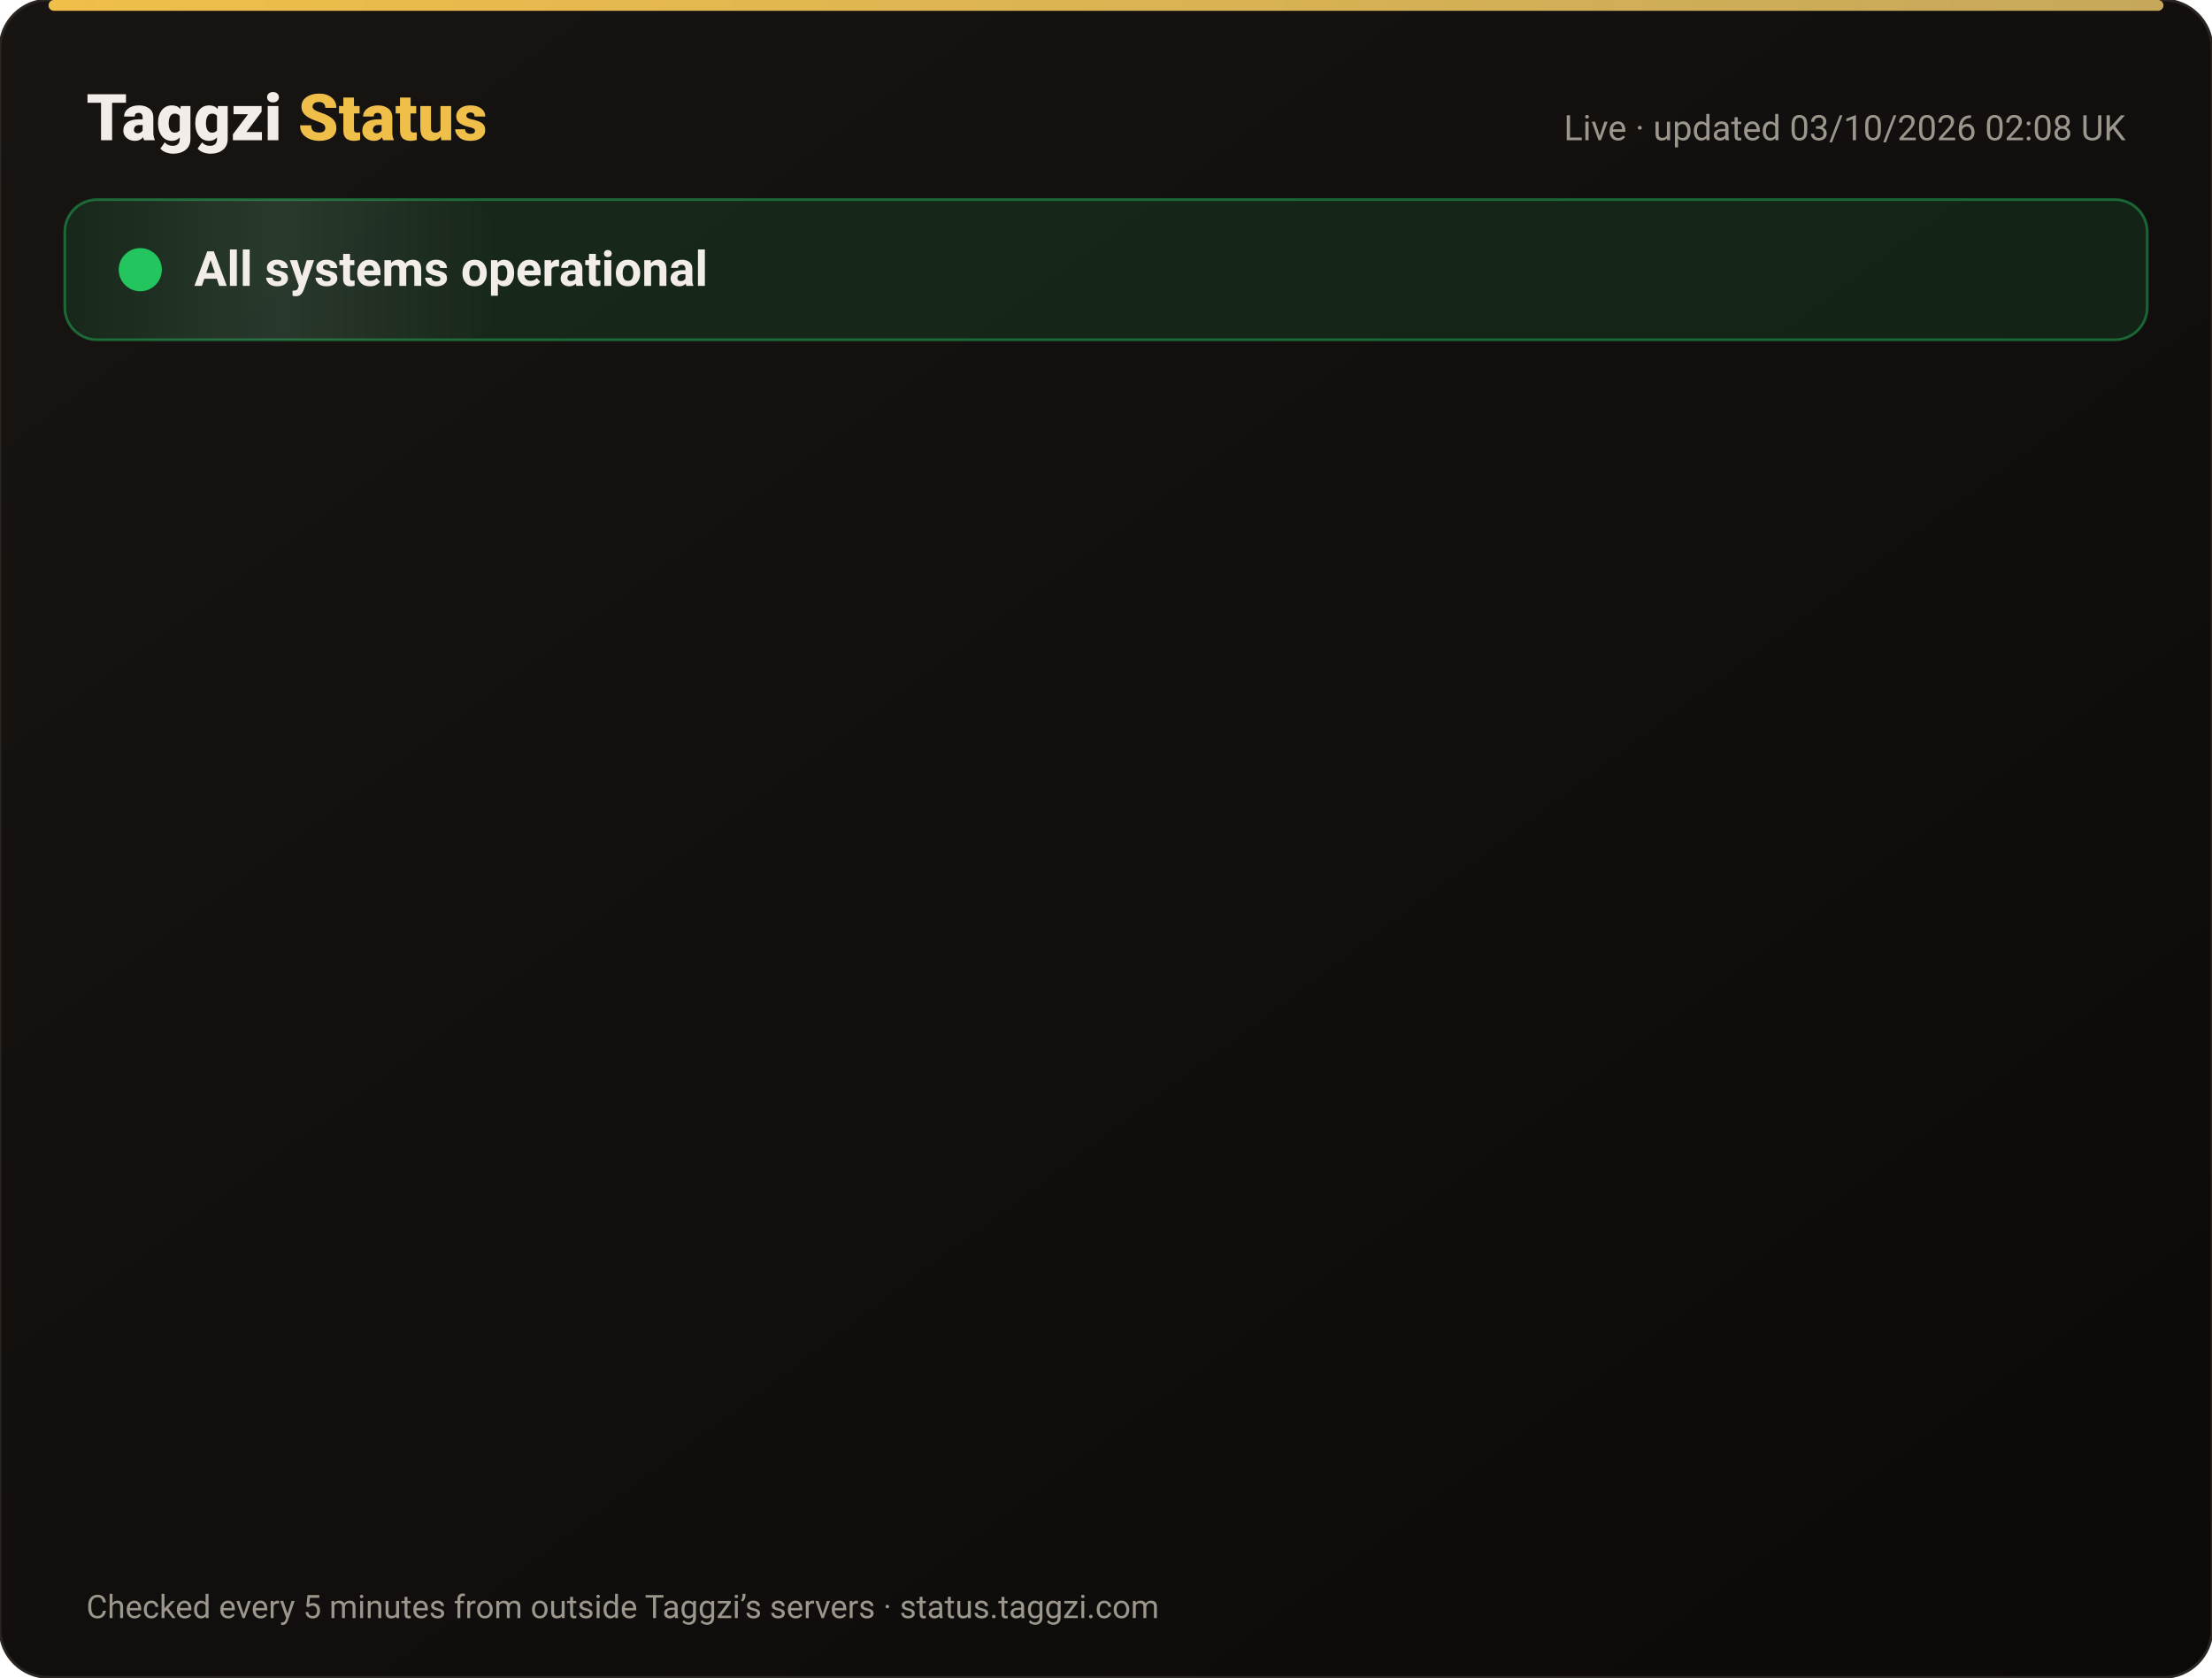
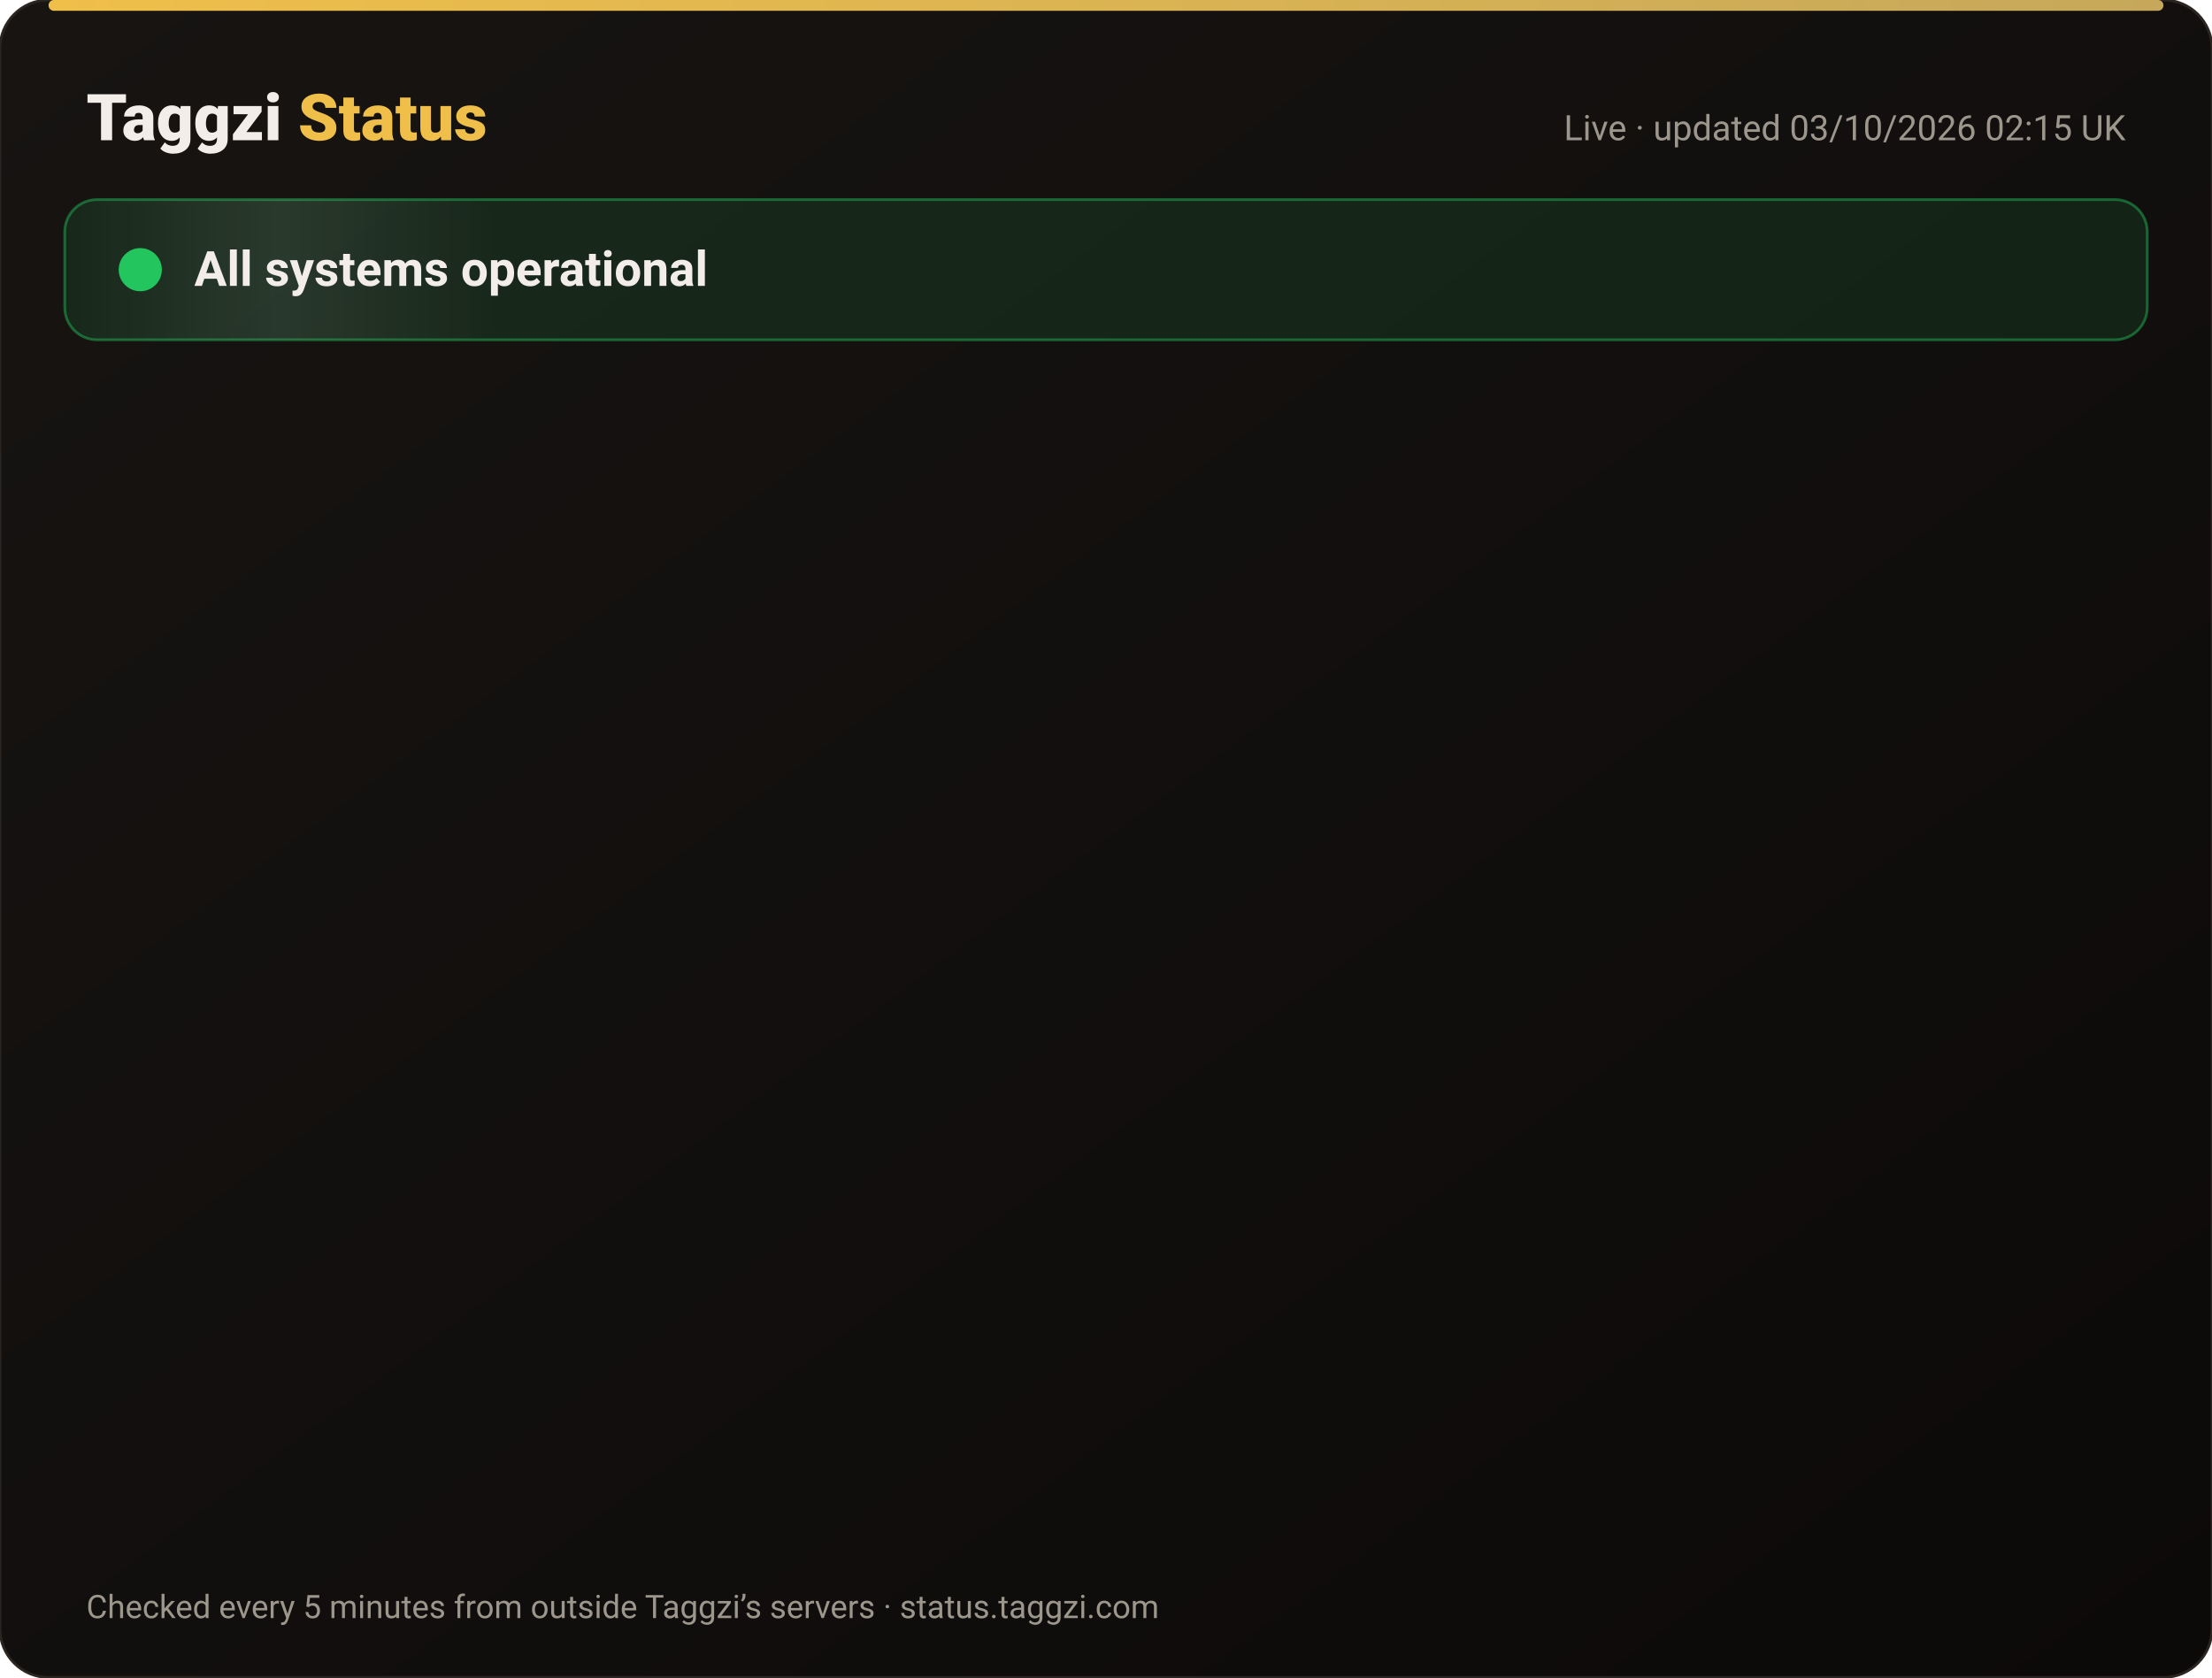
<svg xmlns="http://www.w3.org/2000/svg" width="820" height="622" viewBox="0 0 820 622" font-family="-apple-system,Segoe UI,Roboto,Helvetica,Arial,sans-serif">
  <defs>
    <linearGradient id="bg" x1="0" y1="0" x2="1" y2="1">
      <stop offset="0" stop-color="#171412" />
      <stop offset="1" stop-color="#0C0A09" />
    </linearGradient>
    <linearGradient id="gold" x1="0" x2="1">
      <stop offset="0" stop-color="#F0BF4A" />
      <stop offset="1" stop-color="#c6a85b" />
    </linearGradient>
    <linearGradient id="shine" x1="0" x2="1">
      <stop offset="0" stop-color="#fff" stop-opacity="0" />
      <stop offset=".5" stop-color="#fff" stop-opacity=".08" />
      <stop offset="1" stop-color="#fff" stop-opacity="0" />
    </linearGradient>
  </defs>
  <rect width="820" height="622" rx="18" fill="url(#bg)" stroke="#2a2521" />
  <rect x="18" y="0" width="784" height="4" rx="2" fill="url(#gold)" />
  <text x="32" y="52" font-size="24" font-weight="800" fill="#F2EDE8">Taggzi <tspan fill="#F0BF4A">Status</tspan>
  </text>
-   <text x="788" y="52" font-size="13" fill="#9C968C" text-anchor="end">Live · updated 03/10/2026 02:08 UK</text>
+   <text x="788" y="52" font-size="13" fill="#9C968C" text-anchor="end">Live · updated 03/10/2026 02:15 UK</text>
  <rect x="24" y="74" width="772" height="52" rx="12" fill="#22c55e" fill-opacity=".12" stroke="#22c55e" stroke-opacity=".45" />
  <rect x="24" y="74" width="160" height="52" rx="12" fill="url(#shine)">
    <animate attributeName="x" from="-160" to="820" dur="4s" repeatCount="indefinite" />
  </rect>
  <circle cx="52" cy="100" r="7" fill="#22c55e" />
  <circle cx="52" cy="100" r="7" fill="none" stroke="#22c55e" stroke-width="2">
    <animate attributeName="r" values="7;15;7" dur="2s" repeatCount="indefinite" />
    <animate attributeName="opacity" values=".9;0;.9" dur="2s" repeatCount="indefinite" />
  </circle>
  <text x="72" y="106" font-size="18" font-weight="700" fill="#F2EDE8">All systems operational</text>
  <g opacity="0">
    <animate attributeName="opacity" from="0" to="1" begin="0.00s" dur=".6s" fill="freeze" />
    <line x1="32" y1="188" x2="788" y2="188" stroke="#2a2521" />
    <circle cx="44" cy="166" r="6" fill="#22c55e">
      <animate attributeName="opacity" values="1;.45;1" dur="2.4s" begin="0.00s" repeatCount="indefinite" />
    </circle>
    <text x="62" y="171" font-size="15" font-weight="650" fill="#F2EDE8">Website</text>
    <text x="630" y="171" font-size="13" fill="#9C968C" text-anchor="end">100.00% uptime</text>
    <rect x="648" y="154" width="140" height="24" rx="12" fill="#22c55e" fill-opacity=".14" stroke="#22c55e" stroke-opacity=".5" />
    <text x="718" y="171" font-size="12" font-weight="700" fill="#22c55e" text-anchor="middle">Operational</text>
  </g>
  <g opacity="0">
    <animate attributeName="opacity" from="0" to="1" begin="0.15s" dur=".6s" fill="freeze" />
    <line x1="32" y1="234" x2="788" y2="234" stroke="#2a2521" />
    <circle cx="44" cy="212" r="6" fill="#22c55e">
      <animate attributeName="opacity" values="1;.45;1" dur="2.4s" begin="0.15s" repeatCount="indefinite" />
    </circle>
    <text x="62" y="217" font-size="15" font-weight="650" fill="#F2EDE8">Tag scans</text>
    <text x="630" y="217" font-size="13" fill="#9C968C" text-anchor="end">100.00% uptime</text>
    <rect x="648" y="200" width="140" height="24" rx="12" fill="#22c55e" fill-opacity=".14" stroke="#22c55e" stroke-opacity=".5" />
    <text x="718" y="217" font-size="12" font-weight="700" fill="#22c55e" text-anchor="middle">Operational</text>
  </g>
  <g opacity="0">
    <animate attributeName="opacity" from="0" to="1" begin="0.30s" dur=".6s" fill="freeze" />
    <line x1="32" y1="280" x2="788" y2="280" stroke="#2a2521" />
    <circle cx="44" cy="258" r="6" fill="#22c55e">
      <animate attributeName="opacity" values="1;.45;1" dur="2.4s" begin="0.30s" repeatCount="indefinite" />
    </circle>
    <text x="62" y="263" font-size="15" font-weight="650" fill="#F2EDE8">Manual tag lookup</text>
    <text x="630" y="263" font-size="13" fill="#9C968C" text-anchor="end">100.00% uptime</text>
    <rect x="648" y="246" width="140" height="24" rx="12" fill="#22c55e" fill-opacity=".14" stroke="#22c55e" stroke-opacity=".5" />
    <text x="718" y="263" font-size="12" font-weight="700" fill="#22c55e" text-anchor="middle">Operational</text>
  </g>
  <g opacity="0">
    <animate attributeName="opacity" from="0" to="1" begin="0.45s" dur=".6s" fill="freeze" />
    <line x1="32" y1="326" x2="788" y2="326" stroke="#2a2521" />
    <circle cx="44" cy="304" r="6" fill="#22c55e">
      <animate attributeName="opacity" values="1;.45;1" dur="2.4s" begin="0.45s" repeatCount="indefinite" />
    </circle>
    <text x="62" y="309" font-size="15" font-weight="650" fill="#F2EDE8">App &amp; login</text>
    <text x="630" y="309" font-size="13" fill="#9C968C" text-anchor="end">100.00% uptime</text>
    <rect x="648" y="292" width="140" height="24" rx="12" fill="#22c55e" fill-opacity=".14" stroke="#22c55e" stroke-opacity=".5" />
    <text x="718" y="309" font-size="12" font-weight="700" fill="#22c55e" text-anchor="middle">Operational</text>
  </g>
  <g opacity="0">
    <animate attributeName="opacity" from="0" to="1" begin="0.60s" dur=".6s" fill="freeze" />
    <line x1="32" y1="372" x2="788" y2="372" stroke="#2a2521" />
    <circle cx="44" cy="350" r="6" fill="#22c55e">
      <animate attributeName="opacity" values="1;.45;1" dur="2.4s" begin="0.60s" repeatCount="indefinite" />
    </circle>
    <text x="62" y="355" font-size="15" font-weight="650" fill="#F2EDE8">Community alerts</text>
    <text x="630" y="355" font-size="13" fill="#9C968C" text-anchor="end">100.00% uptime</text>
    <rect x="648" y="338" width="140" height="24" rx="12" fill="#22c55e" fill-opacity=".14" stroke="#22c55e" stroke-opacity=".5" />
    <text x="718" y="355" font-size="12" font-weight="700" fill="#22c55e" text-anchor="middle">Operational</text>
  </g>
  <g opacity="0">
    <animate attributeName="opacity" from="0" to="1" begin="0.75s" dur=".6s" fill="freeze" />
    <line x1="32" y1="418" x2="788" y2="418" stroke="#2a2521" />
    <circle cx="44" cy="396" r="6" fill="#22c55e">
      <animate attributeName="opacity" values="1;.45;1" dur="2.4s" begin="0.75s" repeatCount="indefinite" />
    </circle>
    <text x="62" y="401" font-size="15" font-weight="650" fill="#F2EDE8">Private calling</text>
    <text x="630" y="401" font-size="13" fill="#9C968C" text-anchor="end">100.00% uptime</text>
    <rect x="648" y="384" width="140" height="24" rx="12" fill="#22c55e" fill-opacity=".14" stroke="#22c55e" stroke-opacity=".5" />
    <text x="718" y="401" font-size="12" font-weight="700" fill="#22c55e" text-anchor="middle">Operational</text>
  </g>
  <g opacity="0">
    <animate attributeName="opacity" from="0" to="1" begin="0.90s" dur=".6s" fill="freeze" />
    <line x1="32" y1="464" x2="788" y2="464" stroke="#2a2521" />
    <circle cx="44" cy="442" r="6" fill="#22c55e">
      <animate attributeName="opacity" values="1;.45;1" dur="2.4s" begin="0.90s" repeatCount="indefinite" />
    </circle>
    <text x="62" y="447" font-size="15" font-weight="650" fill="#F2EDE8">Payments</text>
    <text x="630" y="447" font-size="13" fill="#9C968C" text-anchor="end">100.00% uptime</text>
    <rect x="648" y="430" width="140" height="24" rx="12" fill="#22c55e" fill-opacity=".14" stroke="#22c55e" stroke-opacity=".5" />
    <text x="718" y="447" font-size="12" font-weight="700" fill="#22c55e" text-anchor="middle">Operational</text>
  </g>
  <g opacity="0">
    <animate attributeName="opacity" from="0" to="1" begin="1.05s" dur=".6s" fill="freeze" />
    <line x1="32" y1="510" x2="788" y2="510" stroke="#2a2521" />
    <circle cx="44" cy="488" r="6" fill="#22c55e">
      <animate attributeName="opacity" values="1;.45;1" dur="2.4s" begin="1.05s" repeatCount="indefinite" />
    </circle>
    <text x="62" y="493" font-size="15" font-weight="650" fill="#F2EDE8">Email &amp; support</text>
    <text x="630" y="493" font-size="13" fill="#9C968C" text-anchor="end">100.00% uptime</text>
    <rect x="648" y="476" width="140" height="24" rx="12" fill="#22c55e" fill-opacity=".14" stroke="#22c55e" stroke-opacity=".5" />
    <text x="718" y="493" font-size="12" font-weight="700" fill="#22c55e" text-anchor="middle">Operational</text>
  </g>
  <g opacity="0">
    <animate attributeName="opacity" from="0" to="1" begin="1.20s" dur=".6s" fill="freeze" />
    <line x1="32" y1="556" x2="788" y2="556" stroke="#2a2521" />
    <circle cx="44" cy="534" r="6" fill="#22c55e">
      <animate attributeName="opacity" values="1;.45;1" dur="2.4s" begin="1.20s" repeatCount="indefinite" />
    </circle>
    <text x="62" y="539" font-size="15" font-weight="650" fill="#F2EDE8">Secure connection (SSL)</text>
    <text x="630" y="539" font-size="13" fill="#9C968C" text-anchor="end">100.00% uptime</text>
    <rect x="648" y="522" width="140" height="24" rx="12" fill="#22c55e" fill-opacity=".14" stroke="#22c55e" stroke-opacity=".5" />
    <text x="718" y="539" font-size="12" font-weight="700" fill="#22c55e" text-anchor="middle">Operational</text>
  </g>
  <text x="32" y="600" font-size="12" fill="#9C968C">Checked every 5 minutes from outside Taggzi’s servers · status.taggzi.com</text>
</svg>
